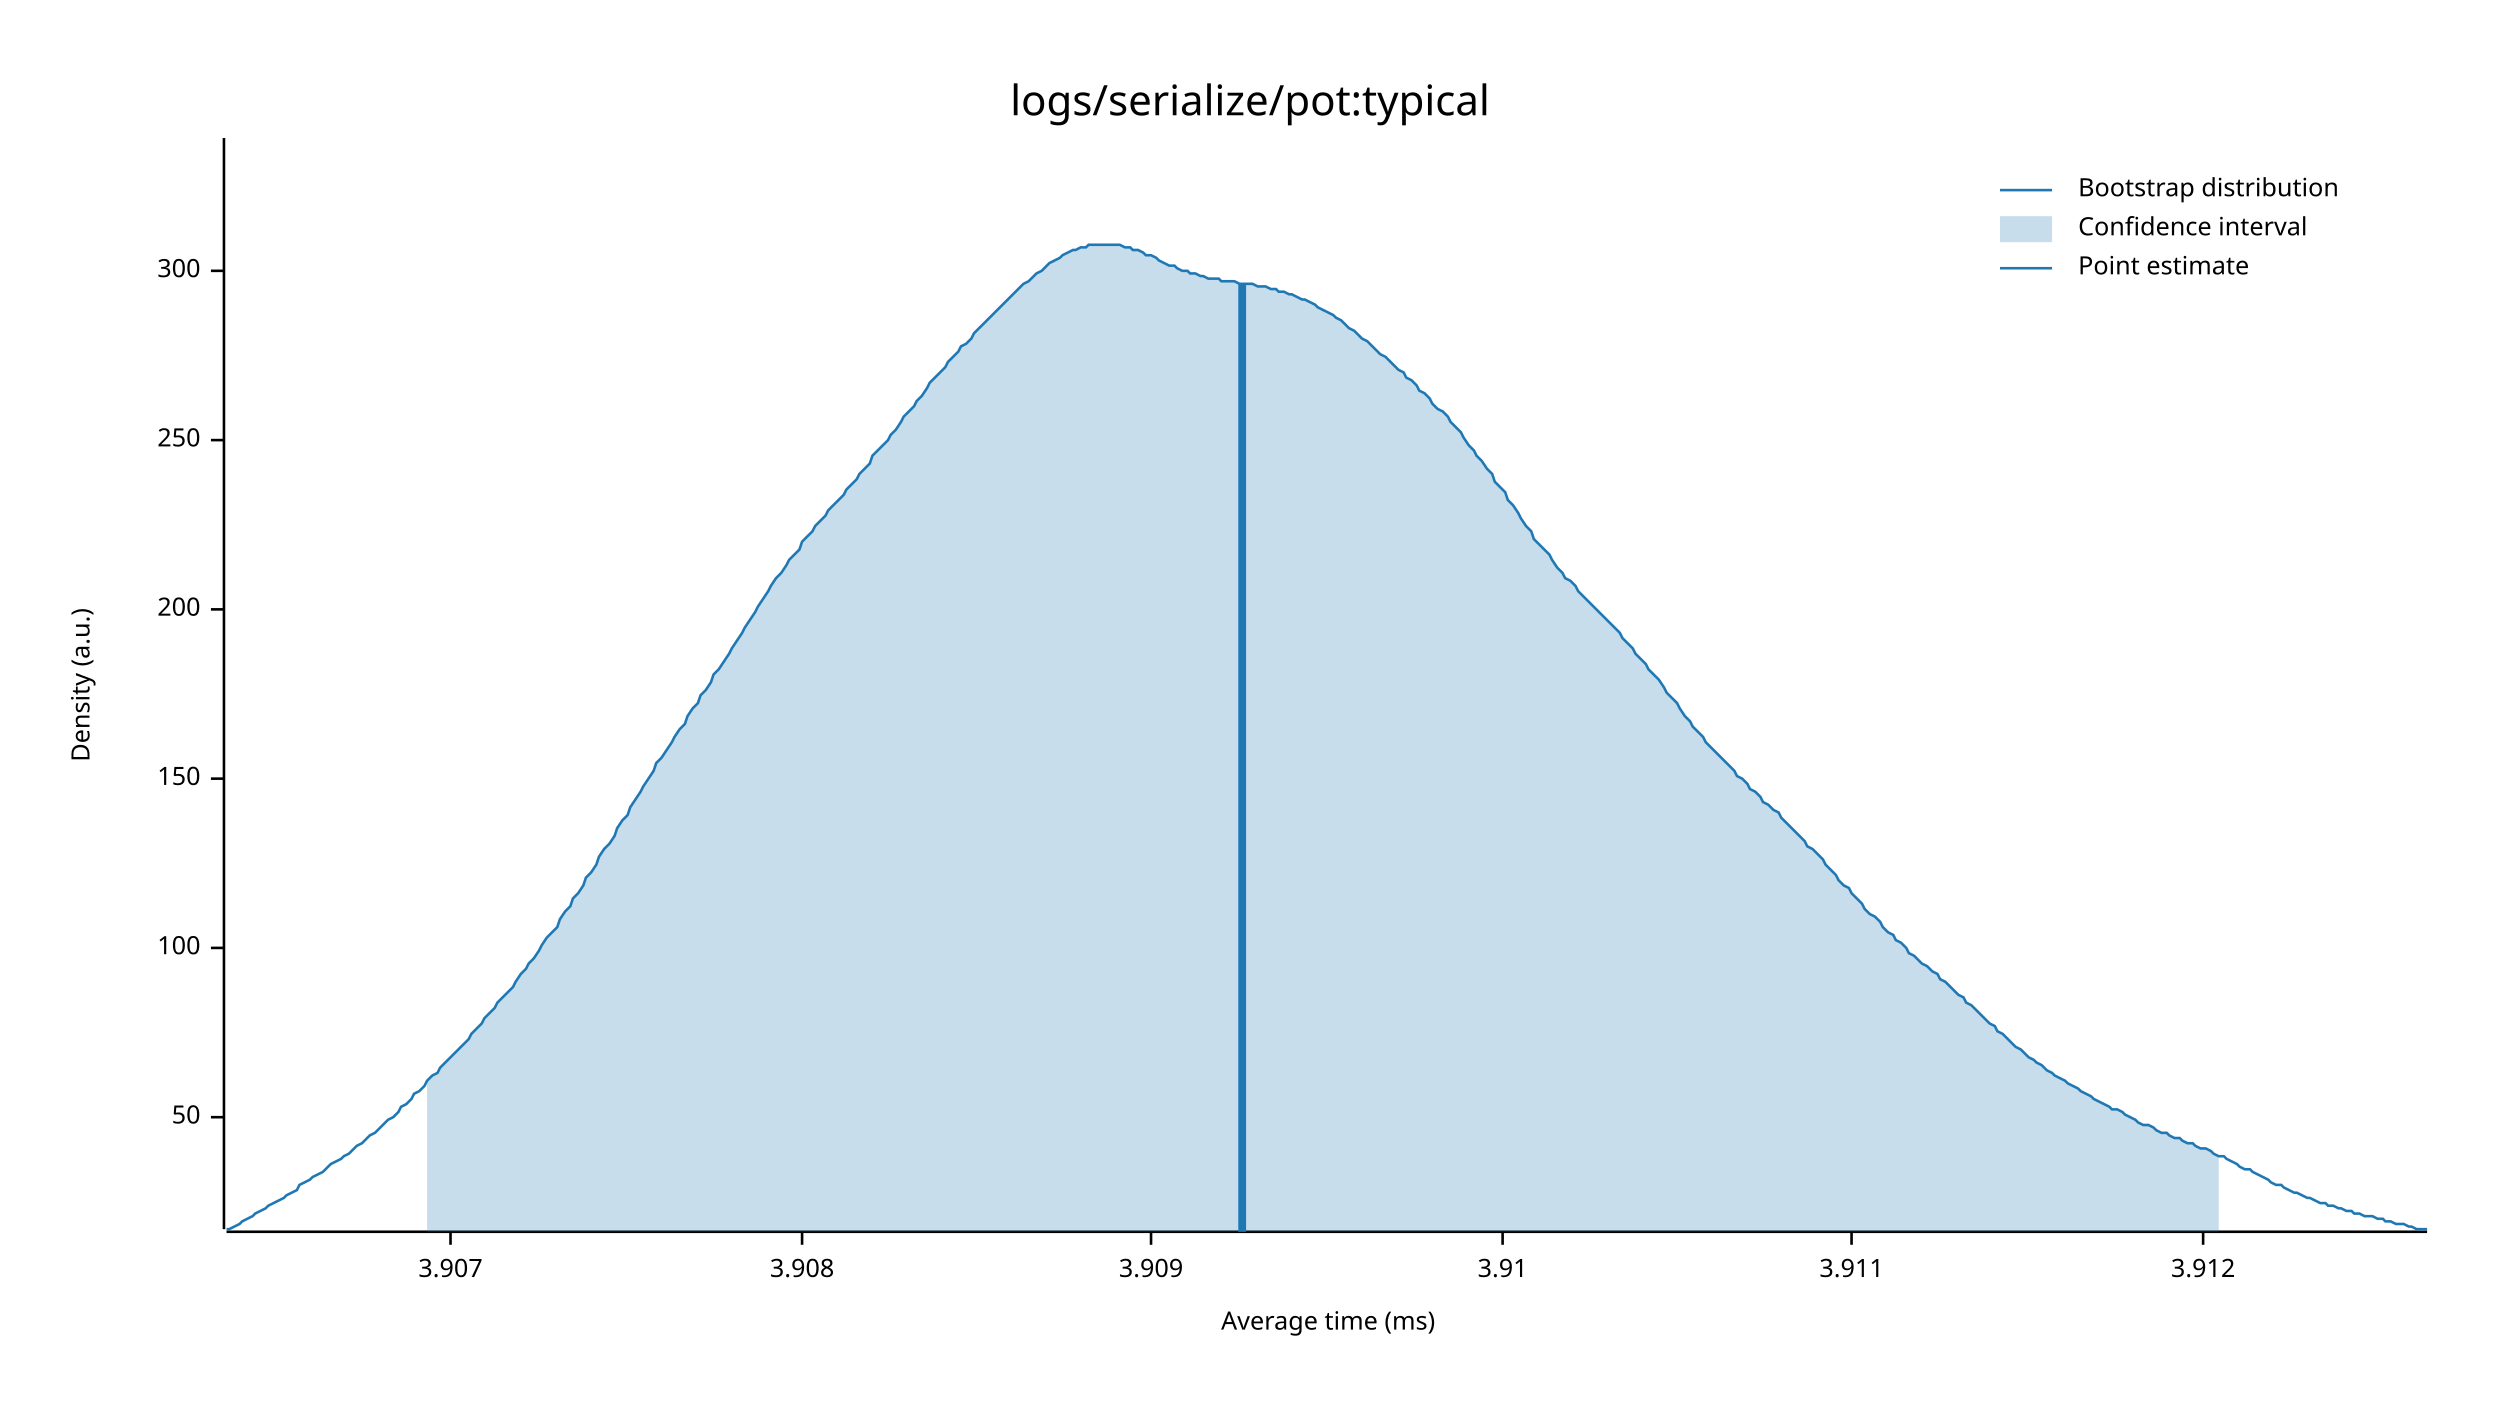
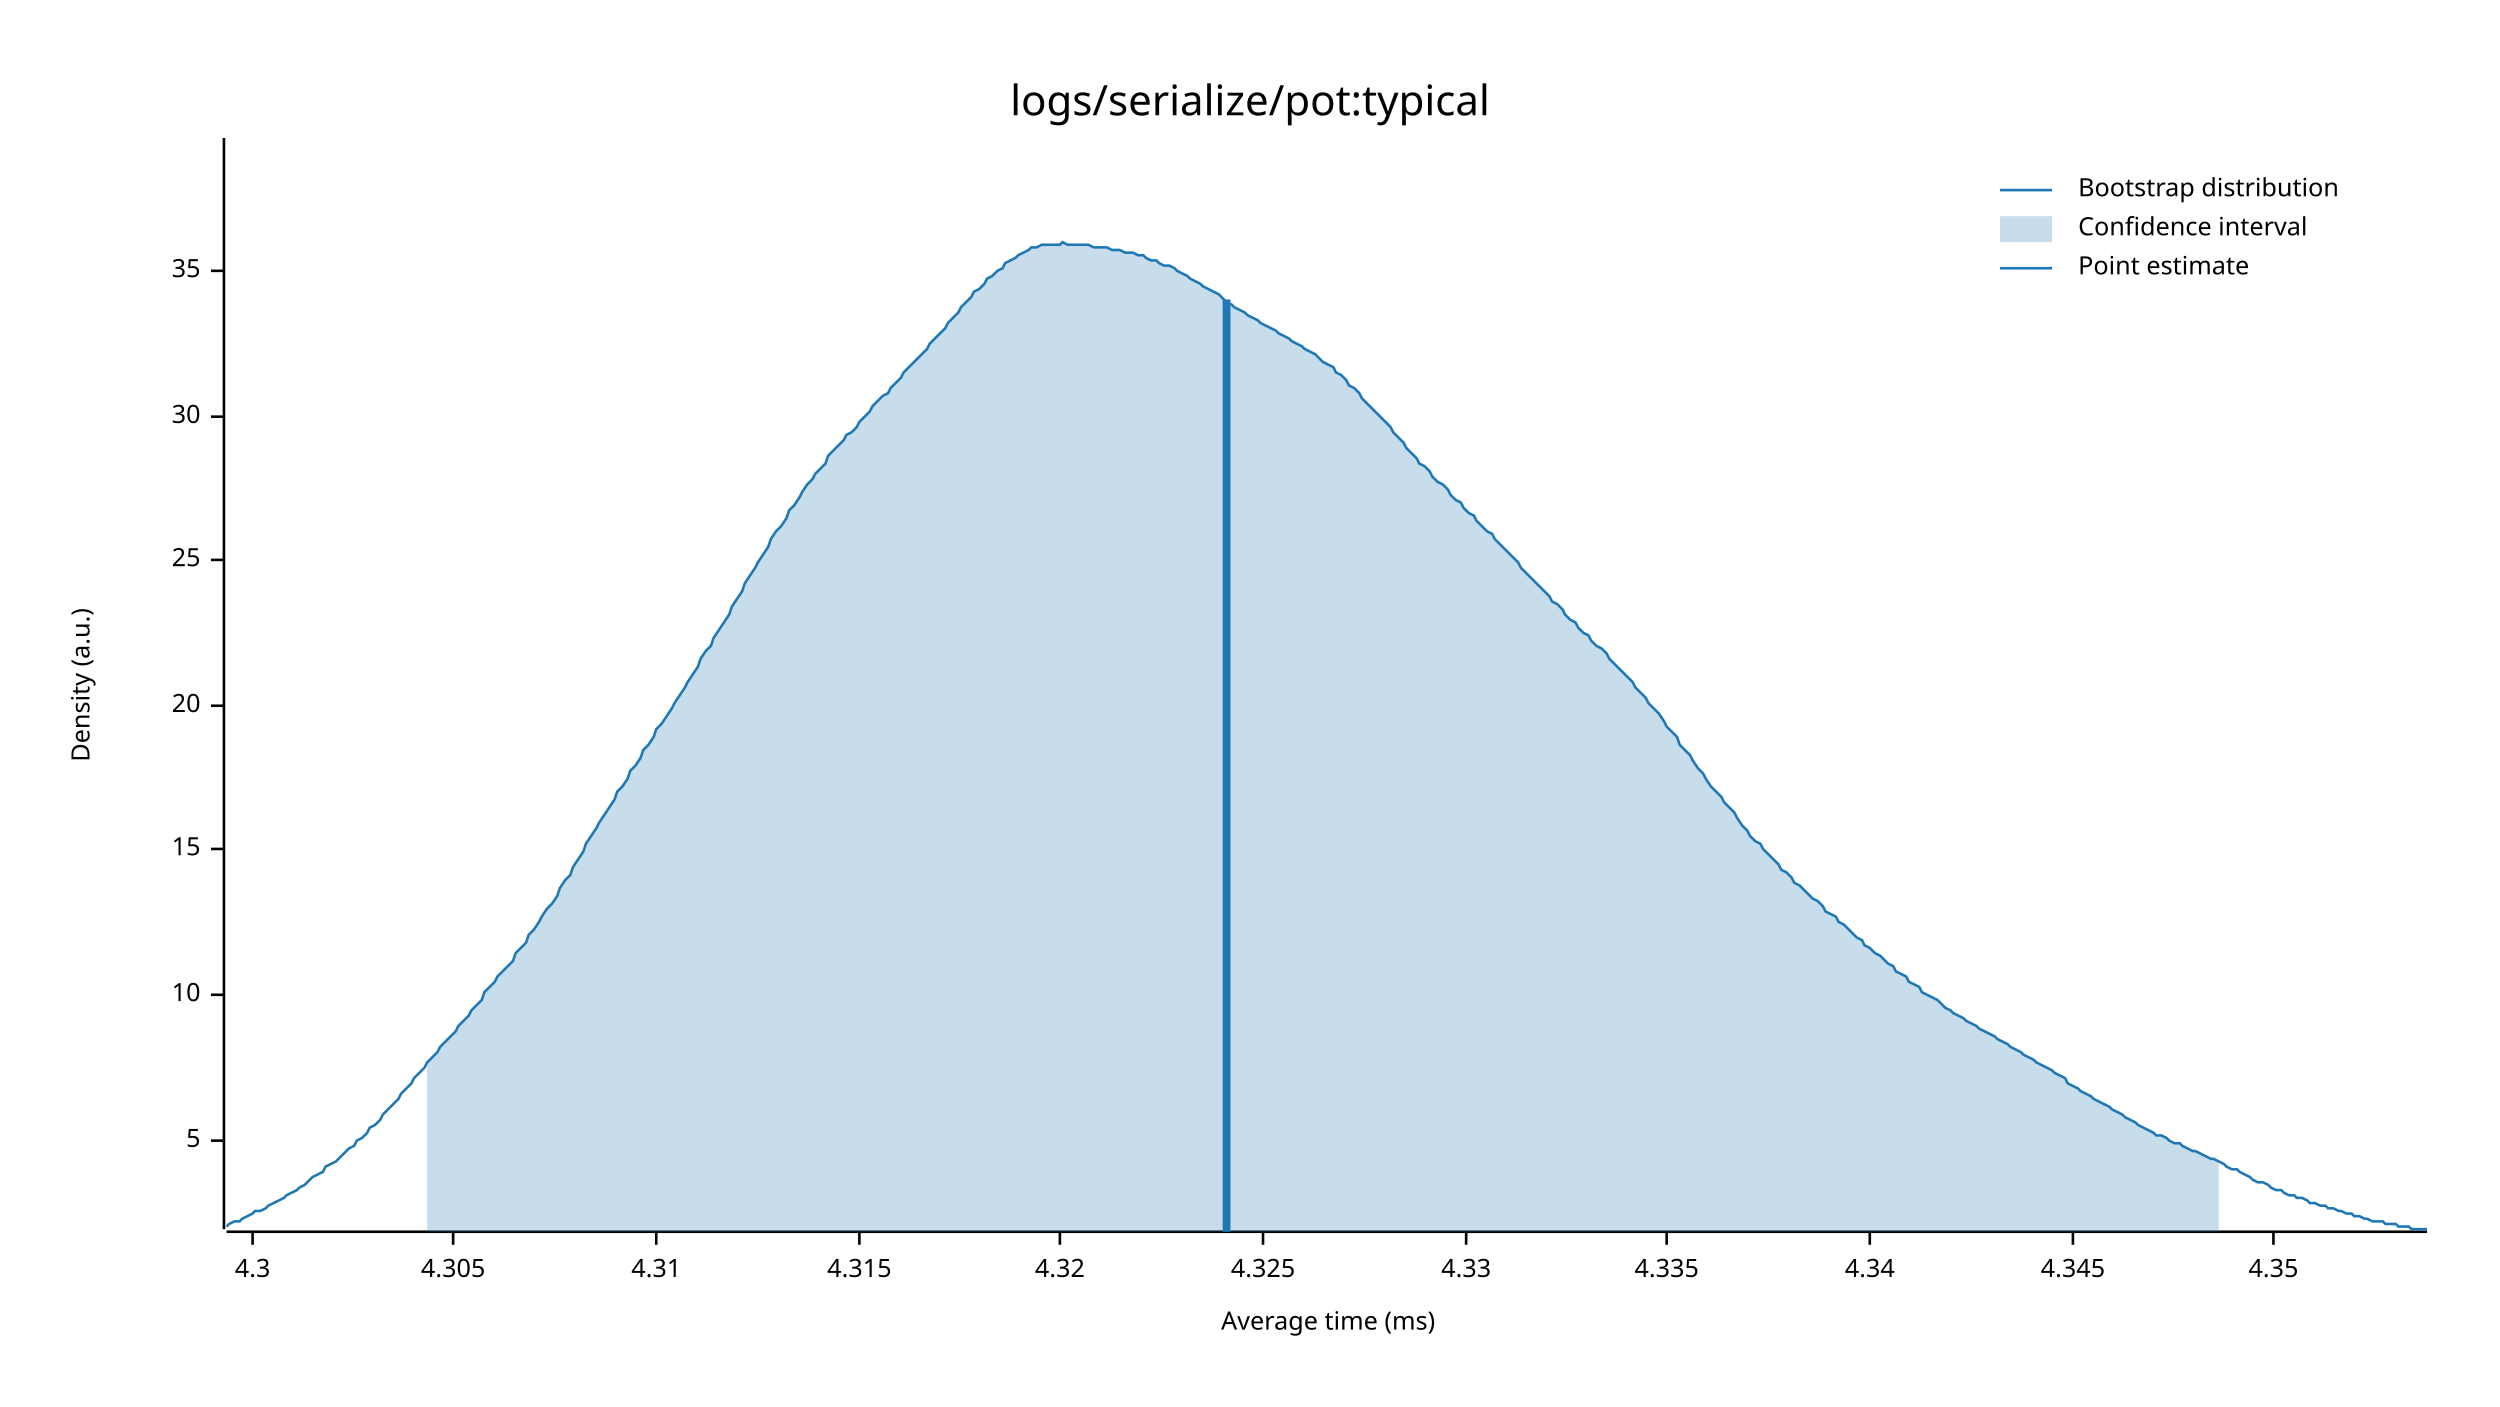
<svg xmlns="http://www.w3.org/2000/svg" style="background-color:#EEE;" width="960" height="540" viewBox="0 0 960 540">
  <text x="480" y="32" dy="0.76em" text-anchor="middle" font-family="sans-serif" font-size="16.129" opacity="1" fill="#000000">
logs/serialize/pot:typical
</text>
  <text x="27" y="263" dy="0.76em" text-anchor="middle" font-family="sans-serif" font-size="9.677" opacity="1" fill="#000000" transform="rotate(270, 27, 263)">
Density (a.u.)
</text>
  <text x="510" y="513" dy="-0.5ex" text-anchor="middle" font-family="sans-serif" font-size="9.677" opacity="1" fill="#000000">
Average time (ms)
</text>
  <polyline fill="none" opacity="1" stroke="#000000" stroke-width="1" points="86,53 86,472 " />
-   <text x="77" y="429" dy="0.5ex" text-anchor="end" font-family="sans-serif" font-size="9.677" opacity="1" fill="#000000">
- 50
+   <text x="77" y="438" dy="0.5ex" text-anchor="end" font-family="sans-serif" font-size="9.677" opacity="1" fill="#000000">
+ 5
</text>
-   <polyline fill="none" opacity="1" stroke="#000000" stroke-width="1" points="81,429 86,429 " />
-   <text x="77" y="364" dy="0.5ex" text-anchor="end" font-family="sans-serif" font-size="9.677" opacity="1" fill="#000000">
- 100
+   <polyline fill="none" opacity="1" stroke="#000000" stroke-width="1" points="81,438 86,438 " />
+   <text x="77" y="382" dy="0.5ex" text-anchor="end" font-family="sans-serif" font-size="9.677" opacity="1" fill="#000000">
+ 10
</text>
-   <polyline fill="none" opacity="1" stroke="#000000" stroke-width="1" points="81,364 86,364 " />
-   <text x="77" y="299" dy="0.5ex" text-anchor="end" font-family="sans-serif" font-size="9.677" opacity="1" fill="#000000">
- 150
+   <polyline fill="none" opacity="1" stroke="#000000" stroke-width="1" points="81,382 86,382 " />
+   <text x="77" y="326" dy="0.5ex" text-anchor="end" font-family="sans-serif" font-size="9.677" opacity="1" fill="#000000">
+ 15
</text>
-   <polyline fill="none" opacity="1" stroke="#000000" stroke-width="1" points="81,299 86,299 " />
-   <text x="77" y="234" dy="0.5ex" text-anchor="end" font-family="sans-serif" font-size="9.677" opacity="1" fill="#000000">
- 200
+   <polyline fill="none" opacity="1" stroke="#000000" stroke-width="1" points="81,326 86,326 " />
+   <text x="77" y="271" dy="0.5ex" text-anchor="end" font-family="sans-serif" font-size="9.677" opacity="1" fill="#000000">
+ 20
</text>
-   <polyline fill="none" opacity="1" stroke="#000000" stroke-width="1" points="81,234 86,234 " />
-   <text x="77" y="169" dy="0.5ex" text-anchor="end" font-family="sans-serif" font-size="9.677" opacity="1" fill="#000000">
- 250
+   <polyline fill="none" opacity="1" stroke="#000000" stroke-width="1" points="81,271 86,271 " />
+   <text x="77" y="215" dy="0.5ex" text-anchor="end" font-family="sans-serif" font-size="9.677" opacity="1" fill="#000000">
+ 25
</text>
-   <polyline fill="none" opacity="1" stroke="#000000" stroke-width="1" points="81,169 86,169 " />
+   <polyline fill="none" opacity="1" stroke="#000000" stroke-width="1" points="81,215 86,215 " />
+   <text x="77" y="160" dy="0.5ex" text-anchor="end" font-family="sans-serif" font-size="9.677" opacity="1" fill="#000000">
+ 30
+ </text>
+   <polyline fill="none" opacity="1" stroke="#000000" stroke-width="1" points="81,160 86,160 " />
  <text x="77" y="104" dy="0.5ex" text-anchor="end" font-family="sans-serif" font-size="9.677" opacity="1" fill="#000000">
- 300
+ 35
</text>
  <polyline fill="none" opacity="1" stroke="#000000" stroke-width="1" points="81,104 86,104 " />
  <polyline fill="none" opacity="1" stroke="#000000" stroke-width="1" points="87,473 932,473 " />
-   <text x="173" y="483" dy="0.76em" text-anchor="middle" font-family="sans-serif" font-size="9.677" opacity="1" fill="#000000">
- 3.907
+   <text x="97" y="483" dy="0.76em" text-anchor="middle" font-family="sans-serif" font-size="9.677" opacity="1" fill="#000000">
+ 4.3
</text>
-   <polyline fill="none" opacity="1" stroke="#000000" stroke-width="1" points="173,473 173,478 " />
-   <text x="308" y="483" dy="0.76em" text-anchor="middle" font-family="sans-serif" font-size="9.677" opacity="1" fill="#000000">
- 3.908
+   <polyline fill="none" opacity="1" stroke="#000000" stroke-width="1" points="97,473 97,478 " />
+   <text x="174" y="483" dy="0.76em" text-anchor="middle" font-family="sans-serif" font-size="9.677" opacity="1" fill="#000000">
+ 4.305
</text>
-   <polyline fill="none" opacity="1" stroke="#000000" stroke-width="1" points="308,473 308,478 " />
-   <text x="442" y="483" dy="0.76em" text-anchor="middle" font-family="sans-serif" font-size="9.677" opacity="1" fill="#000000">
- 3.909
+   <polyline fill="none" opacity="1" stroke="#000000" stroke-width="1" points="174,473 174,478 " />
+   <text x="252" y="483" dy="0.76em" text-anchor="middle" font-family="sans-serif" font-size="9.677" opacity="1" fill="#000000">
+ 4.31
</text>
-   <polyline fill="none" opacity="1" stroke="#000000" stroke-width="1" points="442,473 442,478 " />
-   <text x="577" y="483" dy="0.76em" text-anchor="middle" font-family="sans-serif" font-size="9.677" opacity="1" fill="#000000">
- 3.91
+   <polyline fill="none" opacity="1" stroke="#000000" stroke-width="1" points="252,473 252,478 " />
+   <text x="330" y="483" dy="0.76em" text-anchor="middle" font-family="sans-serif" font-size="9.677" opacity="1" fill="#000000">
+ 4.315
</text>
-   <polyline fill="none" opacity="1" stroke="#000000" stroke-width="1" points="577,473 577,478 " />
-   <text x="711" y="483" dy="0.76em" text-anchor="middle" font-family="sans-serif" font-size="9.677" opacity="1" fill="#000000">
- 3.911
+   <polyline fill="none" opacity="1" stroke="#000000" stroke-width="1" points="330,473 330,478 " />
+   <text x="407" y="483" dy="0.76em" text-anchor="middle" font-family="sans-serif" font-size="9.677" opacity="1" fill="#000000">
+ 4.32
</text>
-   <polyline fill="none" opacity="1" stroke="#000000" stroke-width="1" points="711,473 711,478 " />
-   <text x="846" y="483" dy="0.76em" text-anchor="middle" font-family="sans-serif" font-size="9.677" opacity="1" fill="#000000">
- 3.912
+   <polyline fill="none" opacity="1" stroke="#000000" stroke-width="1" points="407,473 407,478 " />
+   <text x="485" y="483" dy="0.76em" text-anchor="middle" font-family="sans-serif" font-size="9.677" opacity="1" fill="#000000">
+ 4.325
</text>
-   <polyline fill="none" opacity="1" stroke="#000000" stroke-width="1" points="846,473 846,478 " />
-   <polyline fill="none" opacity="1" stroke="#1F78B4" stroke-width="1" points="87,472 88,472 90,471 92,470 93,469 95,468 97,467 98,466 100,465 102,464 103,463 105,462 107,461 109,460 110,459 112,458 114,457 115,455 117,454 119,453 120,452 122,451 124,450 125,449 127,447 129,446 131,445 132,444 134,443 136,441 137,440 139,439 141,437 142,436 144,435 146,433 147,432 149,430 151,429 153,427 154,425 156,424 158,422 159,420 161,419 163,417 164,415 166,413 168,412 169,410 171,408 173,406 175,404 176,403 178,401 180,399 181,397 183,395 185,393 186,391 188,389 190,387 191,385 193,383 195,381 197,379 198,377 200,374 202,372 203,370 205,368 207,365 208,363 210,360 212,358 214,356 215,353 217,350 219,348 220,345 222,343 224,340 225,337 227,335 229,332 230,329 232,326 234,324 236,321 237,318 239,315 241,313 242,310 244,307 246,304 247,302 249,299 251,296 252,293 254,291 256,288 258,285 259,283 261,280 263,278 264,275 266,272 268,270 269,267 271,265 273,262 274,259 276,257 278,254 280,251 281,249 283,246 285,243 286,241 288,238 290,235 291,233 293,230 295,227 296,225 298,222 300,220 302,217 303,215 305,213 307,211 308,208 310,206 312,204 313,202 315,200 317,198 318,196 320,194 322,192 324,190 325,188 327,186 329,184 330,182 332,180 334,178 335,175 337,173 339,171 341,169 342,167 344,165 346,162 347,160 349,158 351,156 352,154 354,152 356,149 357,147 359,145 361,143 363,141 364,139 366,137 368,135 369,133 371,132 373,130 374,128 376,126 378,124 379,123 381,121 383,119 385,117 386,116 388,114 390,112 391,111 393,109 395,108 396,107 398,105 400,104 401,103 403,101 405,100 407,99 408,98 410,97 412,96 413,96 415,95 417,95 418,94 420,94 422,94 423,94 425,94 427,94 429,94 430,94 432,95 434,95 435,96 437,96 439,97 440,98 442,98 444,99 445,100 447,101 449,102 451,102 452,103 454,104 456,104 457,105 459,105 461,106 462,106 464,107 466,107 468,107 469,108 471,108 473,108 474,108 476,109 478,109 479,109 481,109 483,110 484,110 486,110 488,111 490,111 491,112 493,112 495,113 496,113 498,114 500,115 501,115 503,116 505,117 506,118 508,119 510,120 512,121 513,122 515,123 517,125 518,126 520,127 522,129 523,130 525,131 527,133 528,134 530,136 532,137 534,139 535,140 537,142 539,143 540,145 542,146 544,148 545,150 547,151 549,153 550,155 552,157 554,158 556,160 557,162 559,164 561,166 562,168 564,171 566,173 567,175 569,177 571,180 573,182 574,185 576,187 578,189 579,192 581,194 583,197 584,199 586,202 588,204 589,207 591,209 593,211 595,213 596,215 598,218 600,220 601,222 603,223 605,225 606,227 608,229 610,231 611,232 613,234 615,236 617,238 618,239 620,241 622,243 623,245 625,247 627,249 628,251 630,253 632,255 633,257 635,259 637,261 639,264 640,266 642,268 644,270 645,272 647,275 649,277 650,279 652,281 654,283 655,285 657,287 659,289 661,291 662,292 664,294 666,296 667,298 669,299 671,301 672,303 674,304 676,306 677,308 679,309 681,311 683,312 684,314 686,316 688,318 689,319 691,321 693,323 694,325 696,326 698,328 700,330 701,332 703,334 705,336 706,338 708,340 710,341 711,343 713,345 715,347 716,349 718,351 720,352 722,354 723,356 725,358 727,359 728,361 730,362 732,364 733,366 735,367 737,369 738,370 740,371 742,373 744,374 745,376 747,377 749,379 750,380 752,382 754,383 755,385 757,386 759,388 760,389 762,391 764,393 766,394 767,396 769,397 771,399 772,400 774,402 776,403 777,404 779,406 781,407 782,408 784,409 786,411 788,412 789,413 791,414 793,415 794,416 796,417 798,418 799,419 801,420 803,421 804,422 806,423 808,424 810,425 811,426 813,426 815,427 816,428 818,429 820,430 821,431 823,432 825,432 827,433 828,434 830,435 832,435 833,436 835,437 837,437 838,438 840,439 842,439 843,440 845,441 847,441 849,442 850,443 852,444 854,444 855,445 857,446 859,447 860,448 862,449 864,449 865,450 867,451 869,452 871,453 872,454 874,455 876,455 877,456 879,457 881,458 882,458 884,459 886,460 887,460 889,461 891,462 893,462 894,463 896,463 898,464 899,464 901,465 903,465 904,466 906,466 908,467 909,467 911,467 913,468 915,468 916,469 918,469 920,470 921,470 923,470 925,471 926,471 928,472 930,472 932,472 " />
-   <polygon opacity="0.25" fill="#1F78B4" points="164,415 166,413 168,412 169,410 171,408 173,406 175,404 176,403 178,401 180,399 181,397 183,395 185,393 186,391 188,389 190,387 191,385 193,383 195,381 197,379 198,377 200,374 202,372 203,370 205,368 207,365 208,363 210,360 212,358 214,356 215,353 217,350 219,348 220,345 222,343 224,340 225,337 227,335 229,332 230,329 232,326 234,324 236,321 237,318 239,315 241,313 242,310 244,307 246,304 247,302 249,299 251,296 252,293 254,291 256,288 258,285 259,283 261,280 263,278 264,275 266,272 268,270 269,267 271,265 273,262 274,259 276,257 278,254 280,251 281,249 283,246 285,243 286,241 288,238 290,235 291,233 293,230 295,227 296,225 298,222 300,220 302,217 303,215 305,213 307,211 308,208 310,206 312,204 313,202 315,200 317,198 318,196 320,194 322,192 324,190 325,188 327,186 329,184 330,182 332,180 334,178 335,175 337,173 339,171 341,169 342,167 344,165 346,162 347,160 349,158 351,156 352,154 354,152 356,149 357,147 359,145 361,143 363,141 364,139 366,137 368,135 369,133 371,132 373,130 374,128 376,126 378,124 379,123 381,121 383,119 385,117 386,116 388,114 390,112 391,111 393,109 395,108 396,107 398,105 400,104 401,103 403,101 405,100 407,99 408,98 410,97 412,96 413,96 415,95 417,95 418,94 420,94 422,94 423,94 425,94 427,94 429,94 430,94 432,95 434,95 435,96 437,96 439,97 440,98 442,98 444,99 445,100 447,101 449,102 451,102 452,103 454,104 456,104 457,105 459,105 461,106 462,106 464,107 466,107 468,107 469,108 471,108 473,108 474,108 476,109 478,109 479,109 481,109 483,110 484,110 486,110 488,111 490,111 491,112 493,112 495,113 496,113 498,114 500,115 501,115 503,116 505,117 506,118 508,119 510,120 512,121 513,122 515,123 517,125 518,126 520,127 522,129 523,130 525,131 527,133 528,134 530,136 532,137 534,139 535,140 537,142 539,143 540,145 542,146 544,148 545,150 547,151 549,153 550,155 552,157 554,158 556,160 557,162 559,164 561,166 562,168 564,171 566,173 567,175 569,177 571,180 573,182 574,185 576,187 578,189 579,192 581,194 583,197 584,199 586,202 588,204 589,207 591,209 593,211 595,213 596,215 598,218 600,220 601,222 603,223 605,225 606,227 608,229 610,231 611,232 613,234 615,236 617,238 618,239 620,241 622,243 623,245 625,247 627,249 628,251 630,253 632,255 633,257 635,259 637,261 639,264 640,266 642,268 644,270 645,272 647,275 649,277 650,279 652,281 654,283 655,285 657,287 659,289 661,291 662,292 664,294 666,296 667,298 669,299 671,301 672,303 674,304 676,306 677,308 679,309 681,311 683,312 684,314 686,316 688,318 689,319 691,321 693,323 694,325 696,326 698,328 700,330 701,332 703,334 705,336 706,338 708,340 710,341 711,343 713,345 715,347 716,349 718,351 720,352 722,354 723,356 725,358 727,359 728,361 730,362 732,364 733,366 735,367 737,369 738,370 740,371 742,373 744,374 745,376 747,377 749,379 750,380 752,382 754,383 755,385 757,386 759,388 760,389 762,391 764,393 766,394 767,396 769,397 771,399 772,400 774,402 776,403 777,404 779,406 781,407 782,408 784,409 786,411 788,412 789,413 791,414 793,415 794,416 796,417 798,418 799,419 801,420 803,421 804,422 806,423 808,424 810,425 811,426 813,426 815,427 816,428 818,429 820,430 821,431 823,432 825,432 827,433 828,434 830,435 832,435 833,436 835,437 837,437 838,438 840,439 842,439 843,440 845,441 847,441 849,442 850,443 852,444 852,473 164,473 " />
-   <polyline fill="none" opacity="1" stroke="#1F78B4" stroke-width="3" points="477,473 477,109 " />
+   <polyline fill="none" opacity="1" stroke="#000000" stroke-width="1" points="485,473 485,478 " />
+   <text x="563" y="483" dy="0.76em" text-anchor="middle" font-family="sans-serif" font-size="9.677" opacity="1" fill="#000000">
+ 4.33
+ </text>
+   <polyline fill="none" opacity="1" stroke="#000000" stroke-width="1" points="563,473 563,478 " />
+   <text x="640" y="483" dy="0.76em" text-anchor="middle" font-family="sans-serif" font-size="9.677" opacity="1" fill="#000000">
+ 4.335
+ </text>
+   <polyline fill="none" opacity="1" stroke="#000000" stroke-width="1" points="640,473 640,478 " />
+   <text x="718" y="483" dy="0.76em" text-anchor="middle" font-family="sans-serif" font-size="9.677" opacity="1" fill="#000000">
+ 4.34
+ </text>
+   <polyline fill="none" opacity="1" stroke="#000000" stroke-width="1" points="718,473 718,478 " />
+   <text x="796" y="483" dy="0.76em" text-anchor="middle" font-family="sans-serif" font-size="9.677" opacity="1" fill="#000000">
+ 4.345
+ </text>
+   <polyline fill="none" opacity="1" stroke="#000000" stroke-width="1" points="796,473 796,478 " />
+   <text x="873" y="483" dy="0.76em" text-anchor="middle" font-family="sans-serif" font-size="9.677" opacity="1" fill="#000000">
+ 4.35
+ </text>
+   <polyline fill="none" opacity="1" stroke="#000000" stroke-width="1" points="873,473 873,478 " />
+   <polyline fill="none" opacity="1" stroke="#1F78B4" stroke-width="1" points="87,471 88,470 90,469 92,469 93,468 95,467 97,466 98,465 100,465 102,464 103,463 105,462 107,461 109,460 110,459 112,458 114,457 115,456 117,455 119,453 120,452 122,451 124,450 125,448 127,447 129,446 131,444 132,443 134,441 136,440 137,438 139,437 141,435 142,433 144,432 146,430 147,428 149,426 151,424 153,422 154,420 156,418 158,416 159,414 161,412 163,410 164,408 166,406 168,404 169,402 171,400 173,398 175,396 176,394 178,392 180,390 181,388 183,386 185,384 186,381 188,379 190,377 191,375 193,373 195,371 197,369 198,366 200,364 202,362 203,359 205,357 207,354 208,352 210,349 212,347 214,344 215,341 217,338 219,336 220,333 222,330 224,327 225,324 227,321 229,318 230,316 232,313 234,310 236,307 237,304 239,302 241,299 242,296 244,294 246,291 247,288 249,286 251,283 252,280 254,278 256,275 258,272 259,270 261,267 263,264 264,262 266,259 268,256 269,253 271,250 273,248 274,245 276,242 278,239 280,236 281,233 283,230 285,227 286,224 288,221 290,218 291,216 293,213 295,210 296,207 298,204 300,202 302,199 303,196 305,194 307,191 308,189 310,186 312,184 313,182 315,180 317,178 318,175 320,173 322,171 324,169 325,167 327,166 329,164 330,162 332,160 334,158 335,156 337,154 339,152 341,151 342,149 344,147 346,145 347,143 349,141 351,139 352,138 354,136 356,134 357,132 359,130 361,128 363,126 364,124 366,122 368,120 369,118 371,116 373,114 374,112 376,111 378,109 379,107 381,106 383,104 385,103 386,101 388,100 390,99 391,98 393,97 395,96 396,95 398,95 400,94 401,94 403,94 405,94 407,94 408,93 410,94 412,94 413,94 415,94 417,94 418,94 420,95 422,95 423,95 425,95 427,96 429,96 430,96 432,97 434,97 435,97 437,98 439,98 440,99 442,100 444,100 445,101 447,102 449,102 451,103 452,104 454,105 456,106 457,107 459,108 461,109 462,110 464,111 466,112 468,113 469,114 471,116 473,117 474,118 476,119 478,120 479,121 481,122 483,123 484,124 486,125 488,126 490,127 491,128 493,129 495,130 496,131 498,132 500,133 501,134 503,135 505,136 506,137 508,139 510,140 512,141 513,143 515,144 517,146 518,148 520,149 522,151 523,153 525,155 527,157 528,158 530,160 532,162 534,164 535,166 537,168 539,170 540,172 542,174 544,176 545,178 547,179 549,181 550,183 552,185 554,186 556,188 557,190 559,192 561,193 562,195 564,197 566,198 567,200 569,202 571,204 573,205 574,207 576,209 578,211 579,212 581,214 583,216 584,218 586,220 588,222 589,223 591,225 593,227 595,229 596,231 598,232 600,234 601,236 603,238 605,239 606,241 608,243 610,244 611,246 613,248 615,249 617,251 618,253 620,255 622,257 623,258 625,260 627,262 628,264 630,266 632,268 633,270 635,272 637,274 639,277 640,279 642,281 644,283 645,286 647,288 649,290 650,292 652,295 654,297 655,299 657,302 659,304 661,306 662,308 664,310 666,312 667,314 669,317 671,319 672,321 674,323 676,324 677,326 679,328 681,330 683,332 684,334 686,335 688,337 689,339 691,340 693,342 694,343 696,345 698,346 700,348 701,350 703,351 705,352 706,354 708,355 710,357 711,358 713,360 715,361 716,363 718,364 720,366 722,367 723,368 725,370 727,371 728,373 730,374 732,375 733,377 735,378 737,379 738,381 740,382 742,383 744,384 745,385 747,387 749,388 750,389 752,390 754,391 755,392 757,393 759,394 760,395 762,396 764,397 766,398 767,399 769,400 771,401 772,402 774,403 776,404 777,405 779,406 781,407 782,408 784,409 786,410 788,411 789,412 791,413 793,414 794,416 796,417 798,418 799,419 801,420 803,421 804,422 806,423 808,424 810,425 811,426 813,427 815,428 816,429 818,430 820,431 821,432 823,433 825,434 827,435 828,436 830,436 832,437 833,438 835,439 837,439 838,440 840,441 842,442 843,442 845,443 847,444 849,445 850,445 852,446 854,447 855,448 857,449 859,449 860,450 862,451 864,452 865,453 867,454 869,454 871,455 872,456 874,457 876,457 877,458 879,459 881,459 882,460 884,460 886,461 887,462 889,462 891,463 893,463 894,464 896,464 898,465 899,465 901,466 903,466 904,467 906,467 908,468 909,468 911,469 913,469 915,469 916,470 918,470 920,470 921,471 923,471 925,471 926,472 928,472 930,472 932,472 " />
+   <polygon opacity="0.25" fill="#1F78B4" points="164,408 166,406 168,404 169,402 171,400 173,398 175,396 176,394 178,392 180,390 181,388 183,386 185,384 186,381 188,379 190,377 191,375 193,373 195,371 197,369 198,366 200,364 202,362 203,359 205,357 207,354 208,352 210,349 212,347 214,344 215,341 217,338 219,336 220,333 222,330 224,327 225,324 227,321 229,318 230,316 232,313 234,310 236,307 237,304 239,302 241,299 242,296 244,294 246,291 247,288 249,286 251,283 252,280 254,278 256,275 258,272 259,270 261,267 263,264 264,262 266,259 268,256 269,253 271,250 273,248 274,245 276,242 278,239 280,236 281,233 283,230 285,227 286,224 288,221 290,218 291,216 293,213 295,210 296,207 298,204 300,202 302,199 303,196 305,194 307,191 308,189 310,186 312,184 313,182 315,180 317,178 318,175 320,173 322,171 324,169 325,167 327,166 329,164 330,162 332,160 334,158 335,156 337,154 339,152 341,151 342,149 344,147 346,145 347,143 349,141 351,139 352,138 354,136 356,134 357,132 359,130 361,128 363,126 364,124 366,122 368,120 369,118 371,116 373,114 374,112 376,111 378,109 379,107 381,106 383,104 385,103 386,101 388,100 390,99 391,98 393,97 395,96 396,95 398,95 400,94 401,94 403,94 405,94 407,94 408,93 410,94 412,94 413,94 415,94 417,94 418,94 420,95 422,95 423,95 425,95 427,96 429,96 430,96 432,97 434,97 435,97 437,98 439,98 440,99 442,100 444,100 445,101 447,102 449,102 451,103 452,104 454,105 456,106 457,107 459,108 461,109 462,110 464,111 466,112 468,113 469,114 471,116 473,117 474,118 476,119 478,120 479,121 481,122 483,123 484,124 486,125 488,126 490,127 491,128 493,129 495,130 496,131 498,132 500,133 501,134 503,135 505,136 506,137 508,139 510,140 512,141 513,143 515,144 517,146 518,148 520,149 522,151 523,153 525,155 527,157 528,158 530,160 532,162 534,164 535,166 537,168 539,170 540,172 542,174 544,176 545,178 547,179 549,181 550,183 552,185 554,186 556,188 557,190 559,192 561,193 562,195 564,197 566,198 567,200 569,202 571,204 573,205 574,207 576,209 578,211 579,212 581,214 583,216 584,218 586,220 588,222 589,223 591,225 593,227 595,229 596,231 598,232 600,234 601,236 603,238 605,239 606,241 608,243 610,244 611,246 613,248 615,249 617,251 618,253 620,255 622,257 623,258 625,260 627,262 628,264 630,266 632,268 633,270 635,272 637,274 639,277 640,279 642,281 644,283 645,286 647,288 649,290 650,292 652,295 654,297 655,299 657,302 659,304 661,306 662,308 664,310 666,312 667,314 669,317 671,319 672,321 674,323 676,324 677,326 679,328 681,330 683,332 684,334 686,335 688,337 689,339 691,340 693,342 694,343 696,345 698,346 700,348 701,350 703,351 705,352 706,354 708,355 710,357 711,358 713,360 715,361 716,363 718,364 720,366 722,367 723,368 725,370 727,371 728,373 730,374 732,375 733,377 735,378 737,379 738,381 740,382 742,383 744,384 745,385 747,387 749,388 750,389 752,390 754,391 755,392 757,393 759,394 760,395 762,396 764,397 766,398 767,399 769,400 771,401 772,402 774,403 776,404 777,405 779,406 781,407 782,408 784,409 786,410 788,411 789,412 791,413 793,414 794,416 796,417 798,418 799,419 801,420 803,421 804,422 806,423 808,424 810,425 811,426 813,427 815,428 816,429 818,430 820,431 821,432 823,433 825,434 827,435 828,436 830,436 832,437 833,438 835,439 837,439 838,440 840,441 842,442 843,442 845,443 847,444 849,445 850,445 852,446 852,473 164,473 " />
+   <polyline fill="none" opacity="1" stroke="#1F78B4" stroke-width="3" points="471,473 471,115 " />
  <text x="798" y="68" dy="0.76em" text-anchor="start" font-family="sans-serif" font-size="9.677" opacity="1" fill="#000000">
Bootstrap distribution
</text>
  <text x="798" y="83" dy="0.76em" text-anchor="start" font-family="sans-serif" font-size="9.677" opacity="1" fill="#000000">
Confidence interval
</text>
  <text x="798" y="98" dy="0.76em" text-anchor="start" font-family="sans-serif" font-size="9.677" opacity="1" fill="#000000">
Point estimate
</text>
  <polyline fill="none" opacity="1" stroke="#1F78B4" stroke-width="1" points="768,73 788,73 " />
  <rect x="768" y="83" width="20" height="10" opacity="0.25" fill="#1F78B4" stroke="none" />
  <polyline fill="none" opacity="1" stroke="#1F78B4" stroke-width="1" points="768,103 788,103 " />
</svg>
